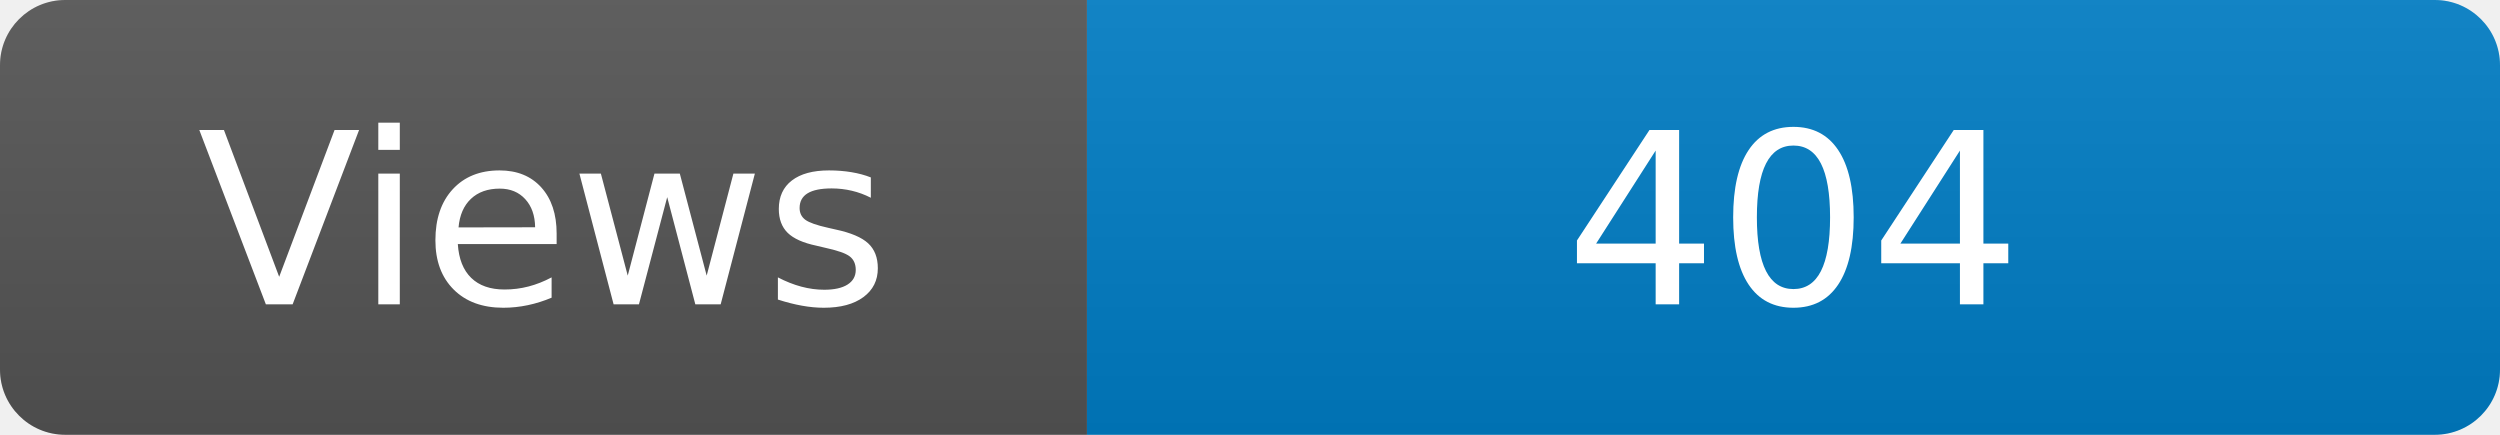
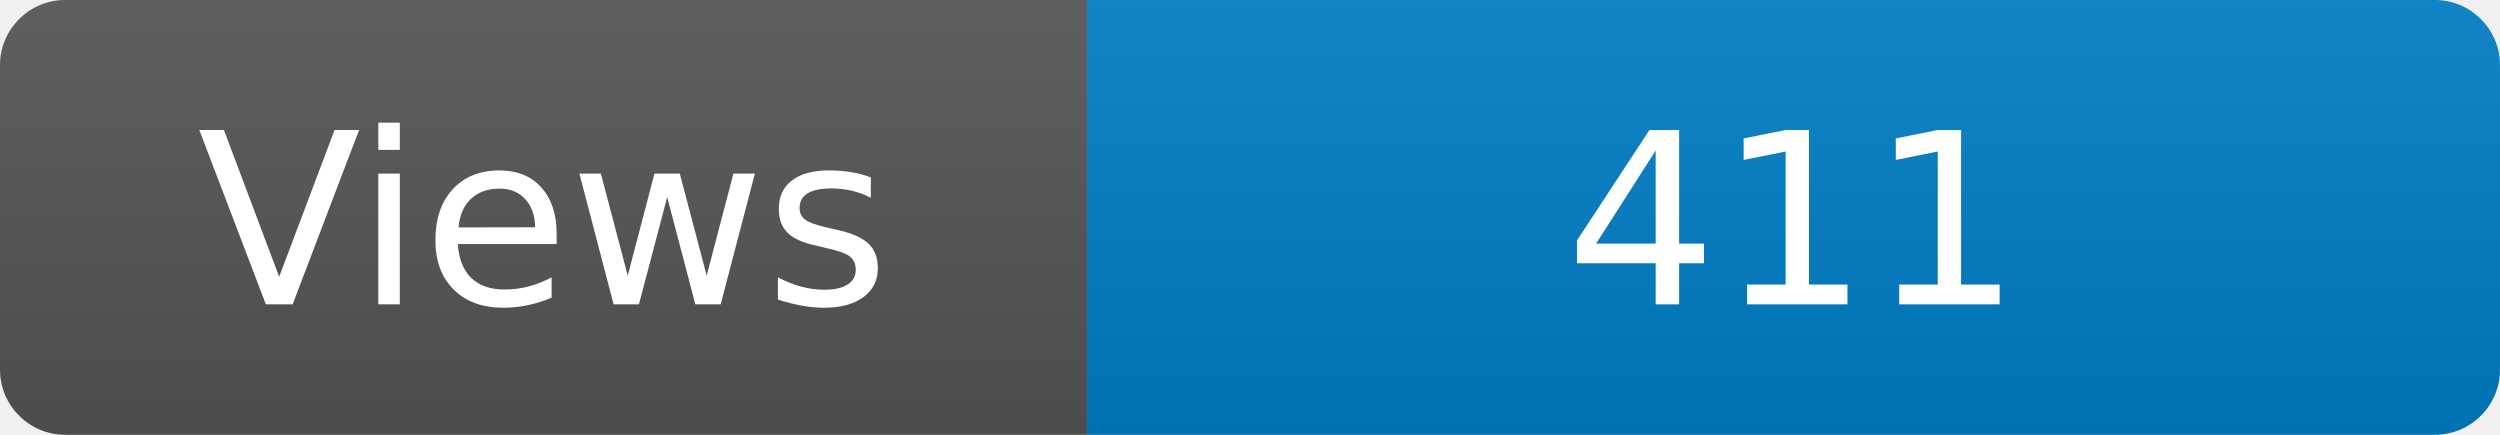
<svg xmlns="http://www.w3.org/2000/svg" width="115" height="20" role="img" aria-label="Maintained?: yes">
  <linearGradient id="s" x2="0" y2="100%">
    <stop offset="0" stop-color="#bbb" stop-opacity=".1" />
    <stop offset="1" stop-opacity=".1" />
  </linearGradient>
  <clipPath id="r">
    <rect width="115" height="20" rx="3" fill="#fff" />
  </clipPath>
  <g clip-path="url(#r)">
    <rect width="50" height="20" fill="#555" />
    <rect x="50" width="160" height="20" fill="#007ec6" />
    <rect width="115" height="20" fill="url(#s)" />
  </g>
  <g fill="#fff" text-anchor="middle" font-family="Verdana,Geneva,DejaVu Sans,sans-serif" font-size="110">
    <text x="250" y="140" transform="scale(.1)" fill="#fff">Views</text>
-     <text x="825" y="140" transform="scale(.1)" fill="#fff">404</text>
+     <text x="825" y="140" transform="scale(.1)" fill="#fff">411</text>
  </g>
</svg>
